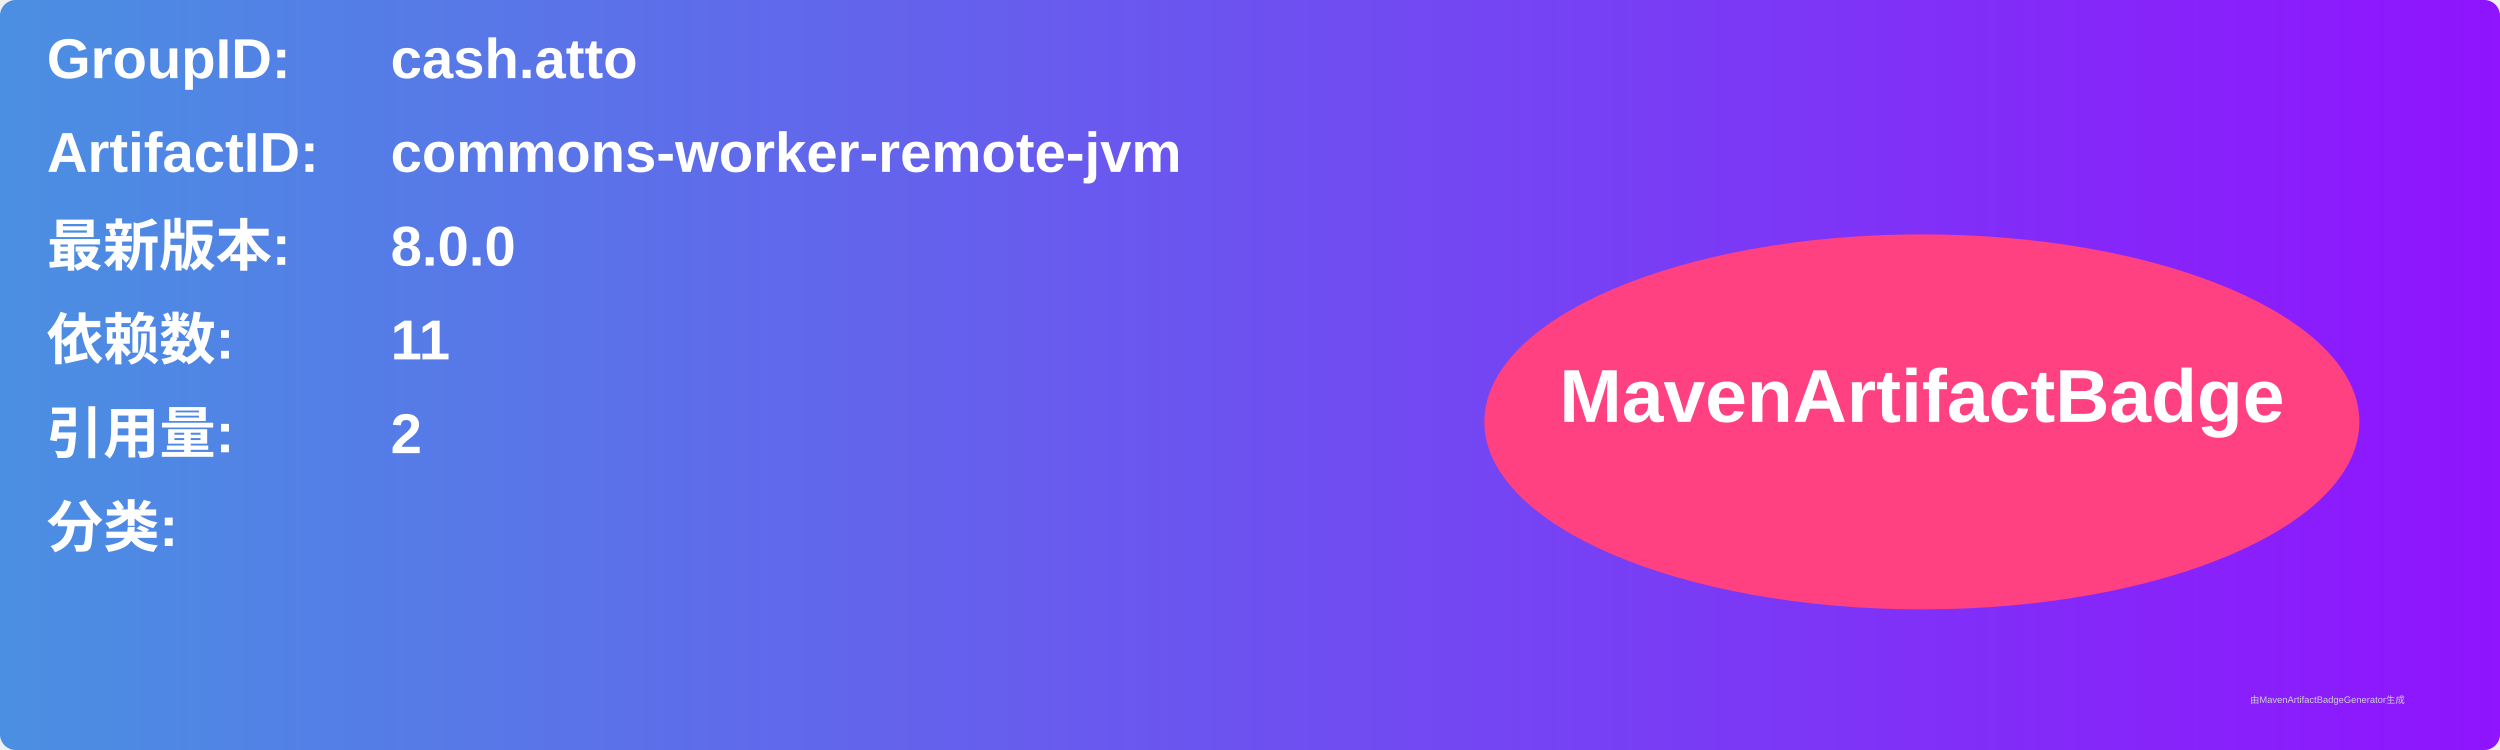
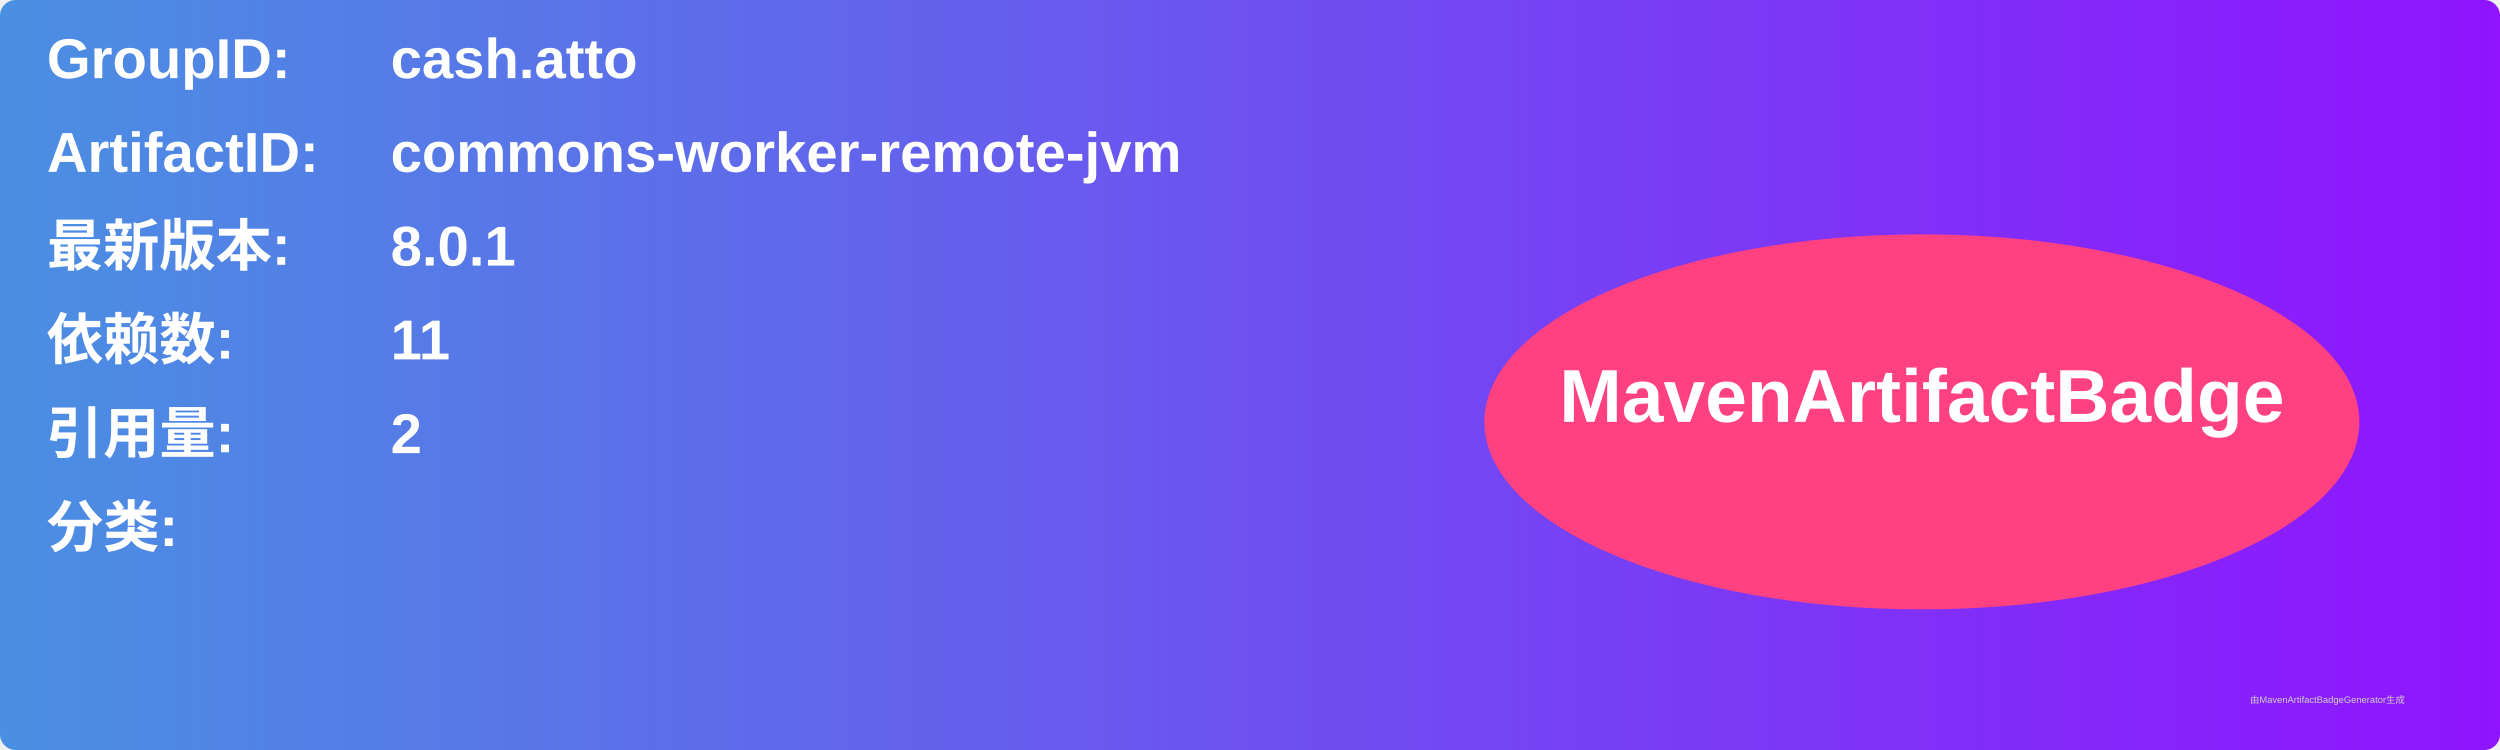
<svg xmlns="http://www.w3.org/2000/svg" width="800" height="240" viewBox="0 0 800 240">
  <linearGradient id="grad" x1="0%" y1="0%" x2="100%" y2="0%">
    <stop offset="0%" stop-color="#4a90e2" />
    <stop offset="100%" stop-color="#9013fe" />
  </linearGradient>
  <rect width="100%" height="100%" rx="5" ry="5" fill="url(#grad)" />
  <g transform="translate(15, 15)">
    <text x="0" y="10" font-family="Arial" font-size="18" fill="white" font-weight="bold" width="260">GroupID:</text>
    <text x="110" y="10" font-family="Arial" font-size="18" fill="white" font-weight="bold" width="460">cash.atto</text>
    <text x="0" y="40" font-family="Arial" font-size="18" fill="white" font-weight="bold" width="260">ArtifactID:</text>
    <text x="110" y="40" font-family="Arial" font-size="18" fill="white" font-weight="bold" width="460">commons-worker-remote-jvm</text>
    <text x="0" y="70" font-family="Arial" font-size="18" fill="white" font-weight="bold">最新版本:</text>
    <text x="110" y="70" font-family="Arial" font-size="18" fill="white" font-weight="bold">
-       <tspan font-weight="bold">8.0.0</tspan>
+       <tspan font-weight="bold">8.0.1</tspan>
    </text>
    <text x="0" y="100" font-family="Arial" font-size="18" fill="white" font-weight="bold">依赖数: </text>
    <text x="110" y="100" font-family="Arial" font-size="18" fill="white">
      <tspan font-weight="bold">11</tspan>
    </text>
    <text x="0" y="130" font-family="Arial" font-size="18" fill="white" font-weight="bold">引用量: </text>
    <text x="110" y="130" font-family="Arial" font-size="18" fill="white">
      <tspan font-weight="bold">2</tspan>
    </text>
    <text x="0" y="160" font-family="Arial" font-size="18" fill="white" font-weight="bold">分类:</text>
    <text x="10" y="190" font-family="Arial" font-size="10" fill="white">
      <tspan font-weight="bold" />
    </text>
    <ellipse cx="600" cy="120" rx="140" ry="60" fill="#ff4081" />
    <text x="600" y="120" text-anchor="middle" font-family="Arial" font-size="24" fill="white" font-weight="bold">MavenArtifactBadge</text>
  </g>
  <text x="720" y="225" font-family="Arial" font-size="3" fill="#d0d0d0">由MavenArtifactBadgeGenerator生成</text>
</svg>
